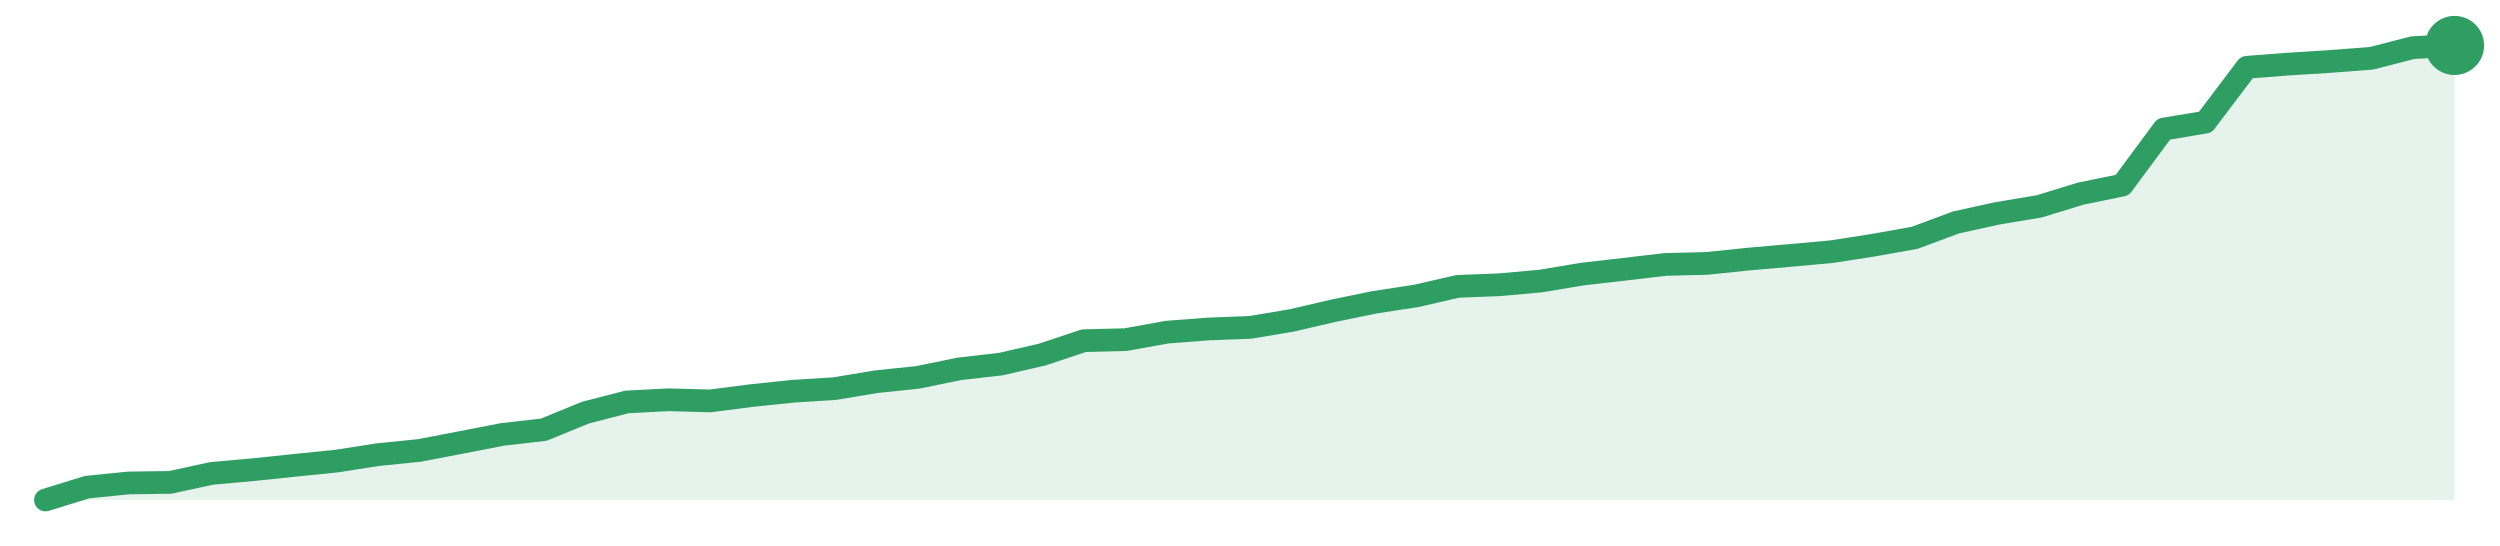
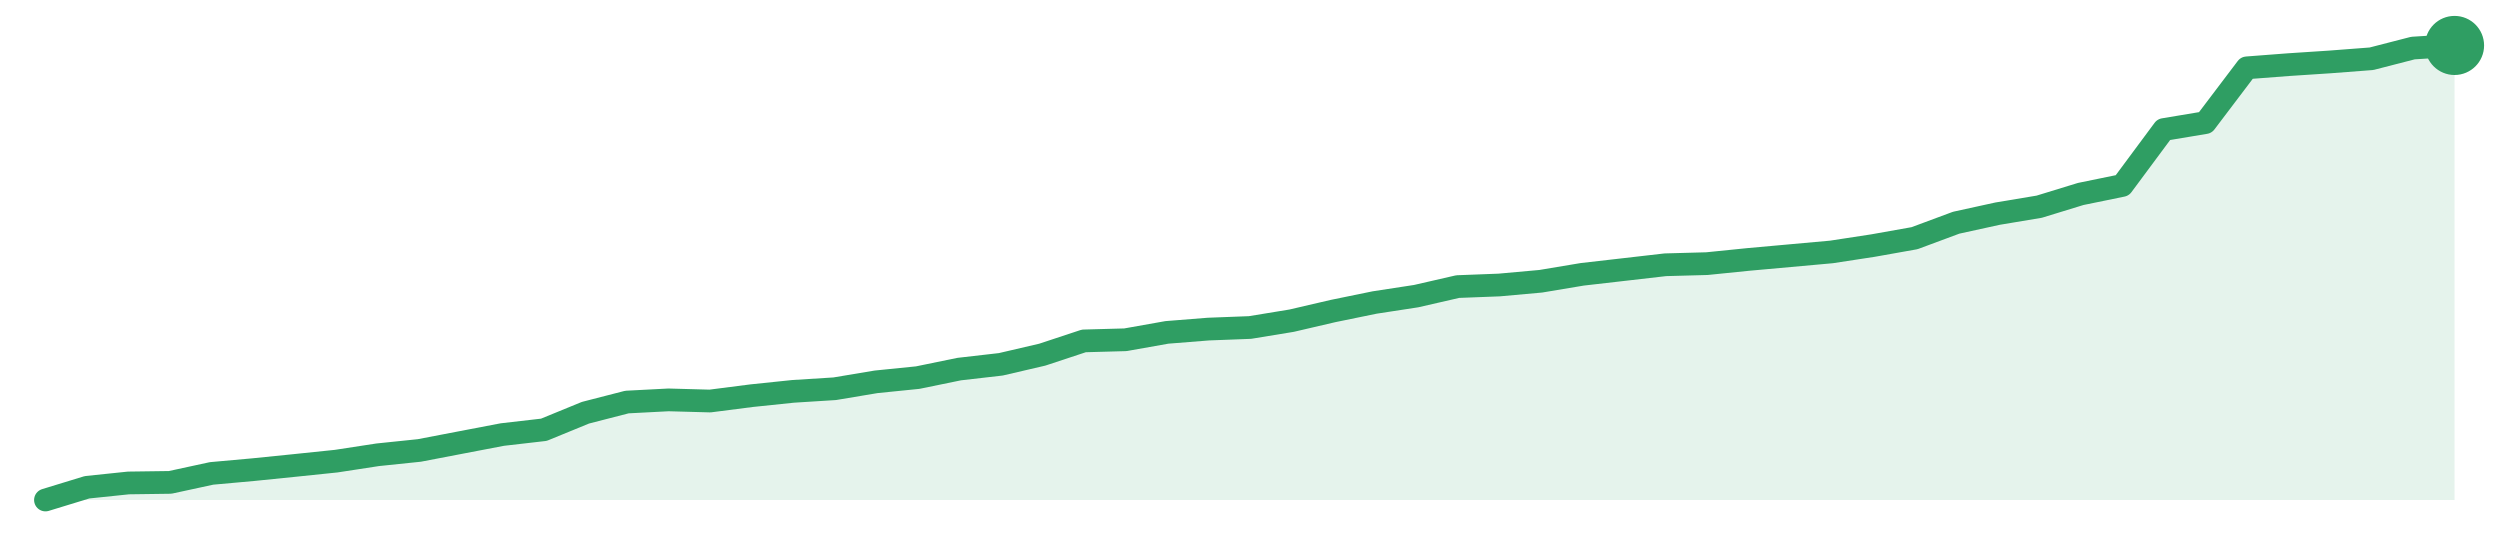
<svg xmlns="http://www.w3.org/2000/svg" width="220" height="48" viewBox="0 0 220 48" role="img" aria-label="trend">
-   <path d="M4.0,44.0 L4.0,44.0 L7.66,42.87 L11.31,42.5 L14.97,42.45 L18.62,41.66 L22.28,41.33 L25.93,40.95 L29.59,40.58 L33.24,40.01 L36.9,39.64 L40.55,38.94 L44.21,38.23 L47.86,37.81 L51.52,36.31 L55.17,35.37 L58.83,35.18 L62.48,35.28 L66.14,34.81 L69.79,34.43 L73.45,34.2 L77.1,33.59 L80.76,33.21 L84.41,32.46 L88.07,32.04 L91.72,31.2 L95.38,29.98 L99.03,29.89 L102.69,29.23 L106.34,28.95 L110.0,28.81 L113.66,28.2 L117.31,27.35 L120.97,26.6 L124.62,26.04 L128.28,25.2 L131.93,25.06 L135.59,24.73 L139.24,24.12 L142.9,23.7 L146.55,23.27 L150.21,23.18 L153.86,22.8 L157.52,22.48 L161.17,22.15 L164.83,21.58 L168.48,20.93 L172.14,19.57 L175.79,18.77 L179.45,18.16 L183.1,17.04 L186.76,16.29 L190.41,11.36 L194.07,10.75 L197.72,5.92 L201.38,5.64 L205.03,5.41 L208.69,5.13 L212.34,4.19 L216.0,4.0 L216.0,44.0 Z" fill="#2f9e631f" />
-   <path d="M4.0,44.0 L7.66,42.87 L11.31,42.5 L14.97,42.45 L18.62,41.66 L22.28,41.33 L25.93,40.95 L29.59,40.58 L33.24,40.01 L36.9,39.64 L40.55,38.94 L44.21,38.23 L47.86,37.81 L51.52,36.31 L55.17,35.37 L58.83,35.18 L62.48,35.28 L66.14,34.81 L69.79,34.43 L73.45,34.2 L77.1,33.59 L80.76,33.21 L84.41,32.46 L88.07,32.04 L91.72,31.2 L95.38,29.98 L99.03,29.89 L102.69,29.23 L106.34,28.95 L110.0,28.81 L113.66,28.2 L117.31,27.35 L120.97,26.6 L124.62,26.04 L128.28,25.2 L131.93,25.06 L135.59,24.73 L139.24,24.12 L142.9,23.7 L146.55,23.27 L150.21,23.18 L153.86,22.8 L157.52,22.48 L161.17,22.15 L164.83,21.58 L168.48,20.93 L172.14,19.57 L175.79,18.77 L179.45,18.16 L183.1,17.04 L186.76,16.29 L190.41,11.36 L194.07,10.75 L197.72,5.92 L201.38,5.64 L205.03,5.41 L208.69,5.13 L212.34,4.19 L216.0,4.0" fill="none" stroke="#2f9e63" stroke-width="2" stroke-linejoin="round" stroke-linecap="round" />
+   <path d="M4.0,44.0 L4.0,44.0 L7.66,42.88 L11.31,42.5 L14.97,42.45 L18.62,41.66 L22.28,41.33 L25.93,40.96 L29.59,40.58 L33.24,40.02 L36.9,39.64 L40.55,38.94 L44.21,38.24 L47.86,37.82 L51.52,36.32 L55.17,35.38 L58.83,35.19 L62.48,35.29 L66.14,34.82 L69.79,34.44 L73.45,34.21 L77.1,33.6 L80.76,33.23 L84.41,32.48 L88.07,32.06 L91.72,31.21 L95.38,30.0 L99.03,29.9 L102.69,29.25 L106.34,28.96 L110.0,28.82 L113.66,28.22 L117.31,27.37 L120.97,26.62 L124.62,26.06 L128.28,25.22 L131.93,25.08 L135.59,24.75 L139.24,24.14 L142.9,23.72 L146.55,23.3 L150.21,23.2 L153.86,22.83 L157.52,22.5 L161.17,22.17 L164.83,21.61 L168.48,20.96 L172.14,19.6 L175.79,18.8 L179.45,18.19 L183.1,17.07 L186.76,16.32 L190.41,11.4 L194.07,10.79 L197.72,5.97 L201.38,5.69 L205.03,5.45 L208.69,5.17 L212.34,4.23 L216.0,4.0 L216.0,44.0 Z" fill="#2f9e631f" />
+   <path d="M4.0,44.0 L7.66,42.88 L11.31,42.5 L14.97,42.45 L18.62,41.66 L22.28,41.33 L25.93,40.96 L29.59,40.58 L33.24,40.02 L36.9,39.64 L40.55,38.94 L44.21,38.24 L47.86,37.82 L51.52,36.32 L55.17,35.38 L58.83,35.19 L62.48,35.29 L66.14,34.82 L69.79,34.44 L73.45,34.21 L77.1,33.6 L80.76,33.23 L84.41,32.48 L88.07,32.06 L91.72,31.21 L95.38,30.0 L99.03,29.9 L102.69,29.25 L106.34,28.96 L110.0,28.82 L113.66,28.22 L117.31,27.37 L120.97,26.62 L124.62,26.06 L128.28,25.22 L131.93,25.08 L135.59,24.75 L139.24,24.14 L142.9,23.72 L146.55,23.3 L150.21,23.2 L153.86,22.83 L157.52,22.5 L161.17,22.17 L164.83,21.61 L168.48,20.96 L172.14,19.6 L175.79,18.8 L179.45,18.19 L183.1,17.07 L186.76,16.32 L190.41,11.4 L194.07,10.79 L197.72,5.97 L201.38,5.69 L205.03,5.45 L208.69,5.17 L212.34,4.23 L216.0,4.0" fill="none" stroke="#2f9e63" stroke-width="2" stroke-linejoin="round" stroke-linecap="round" />
  <circle cx="216.0" cy="4.0" r="2.6" fill="#2f9e63" />
</svg>
